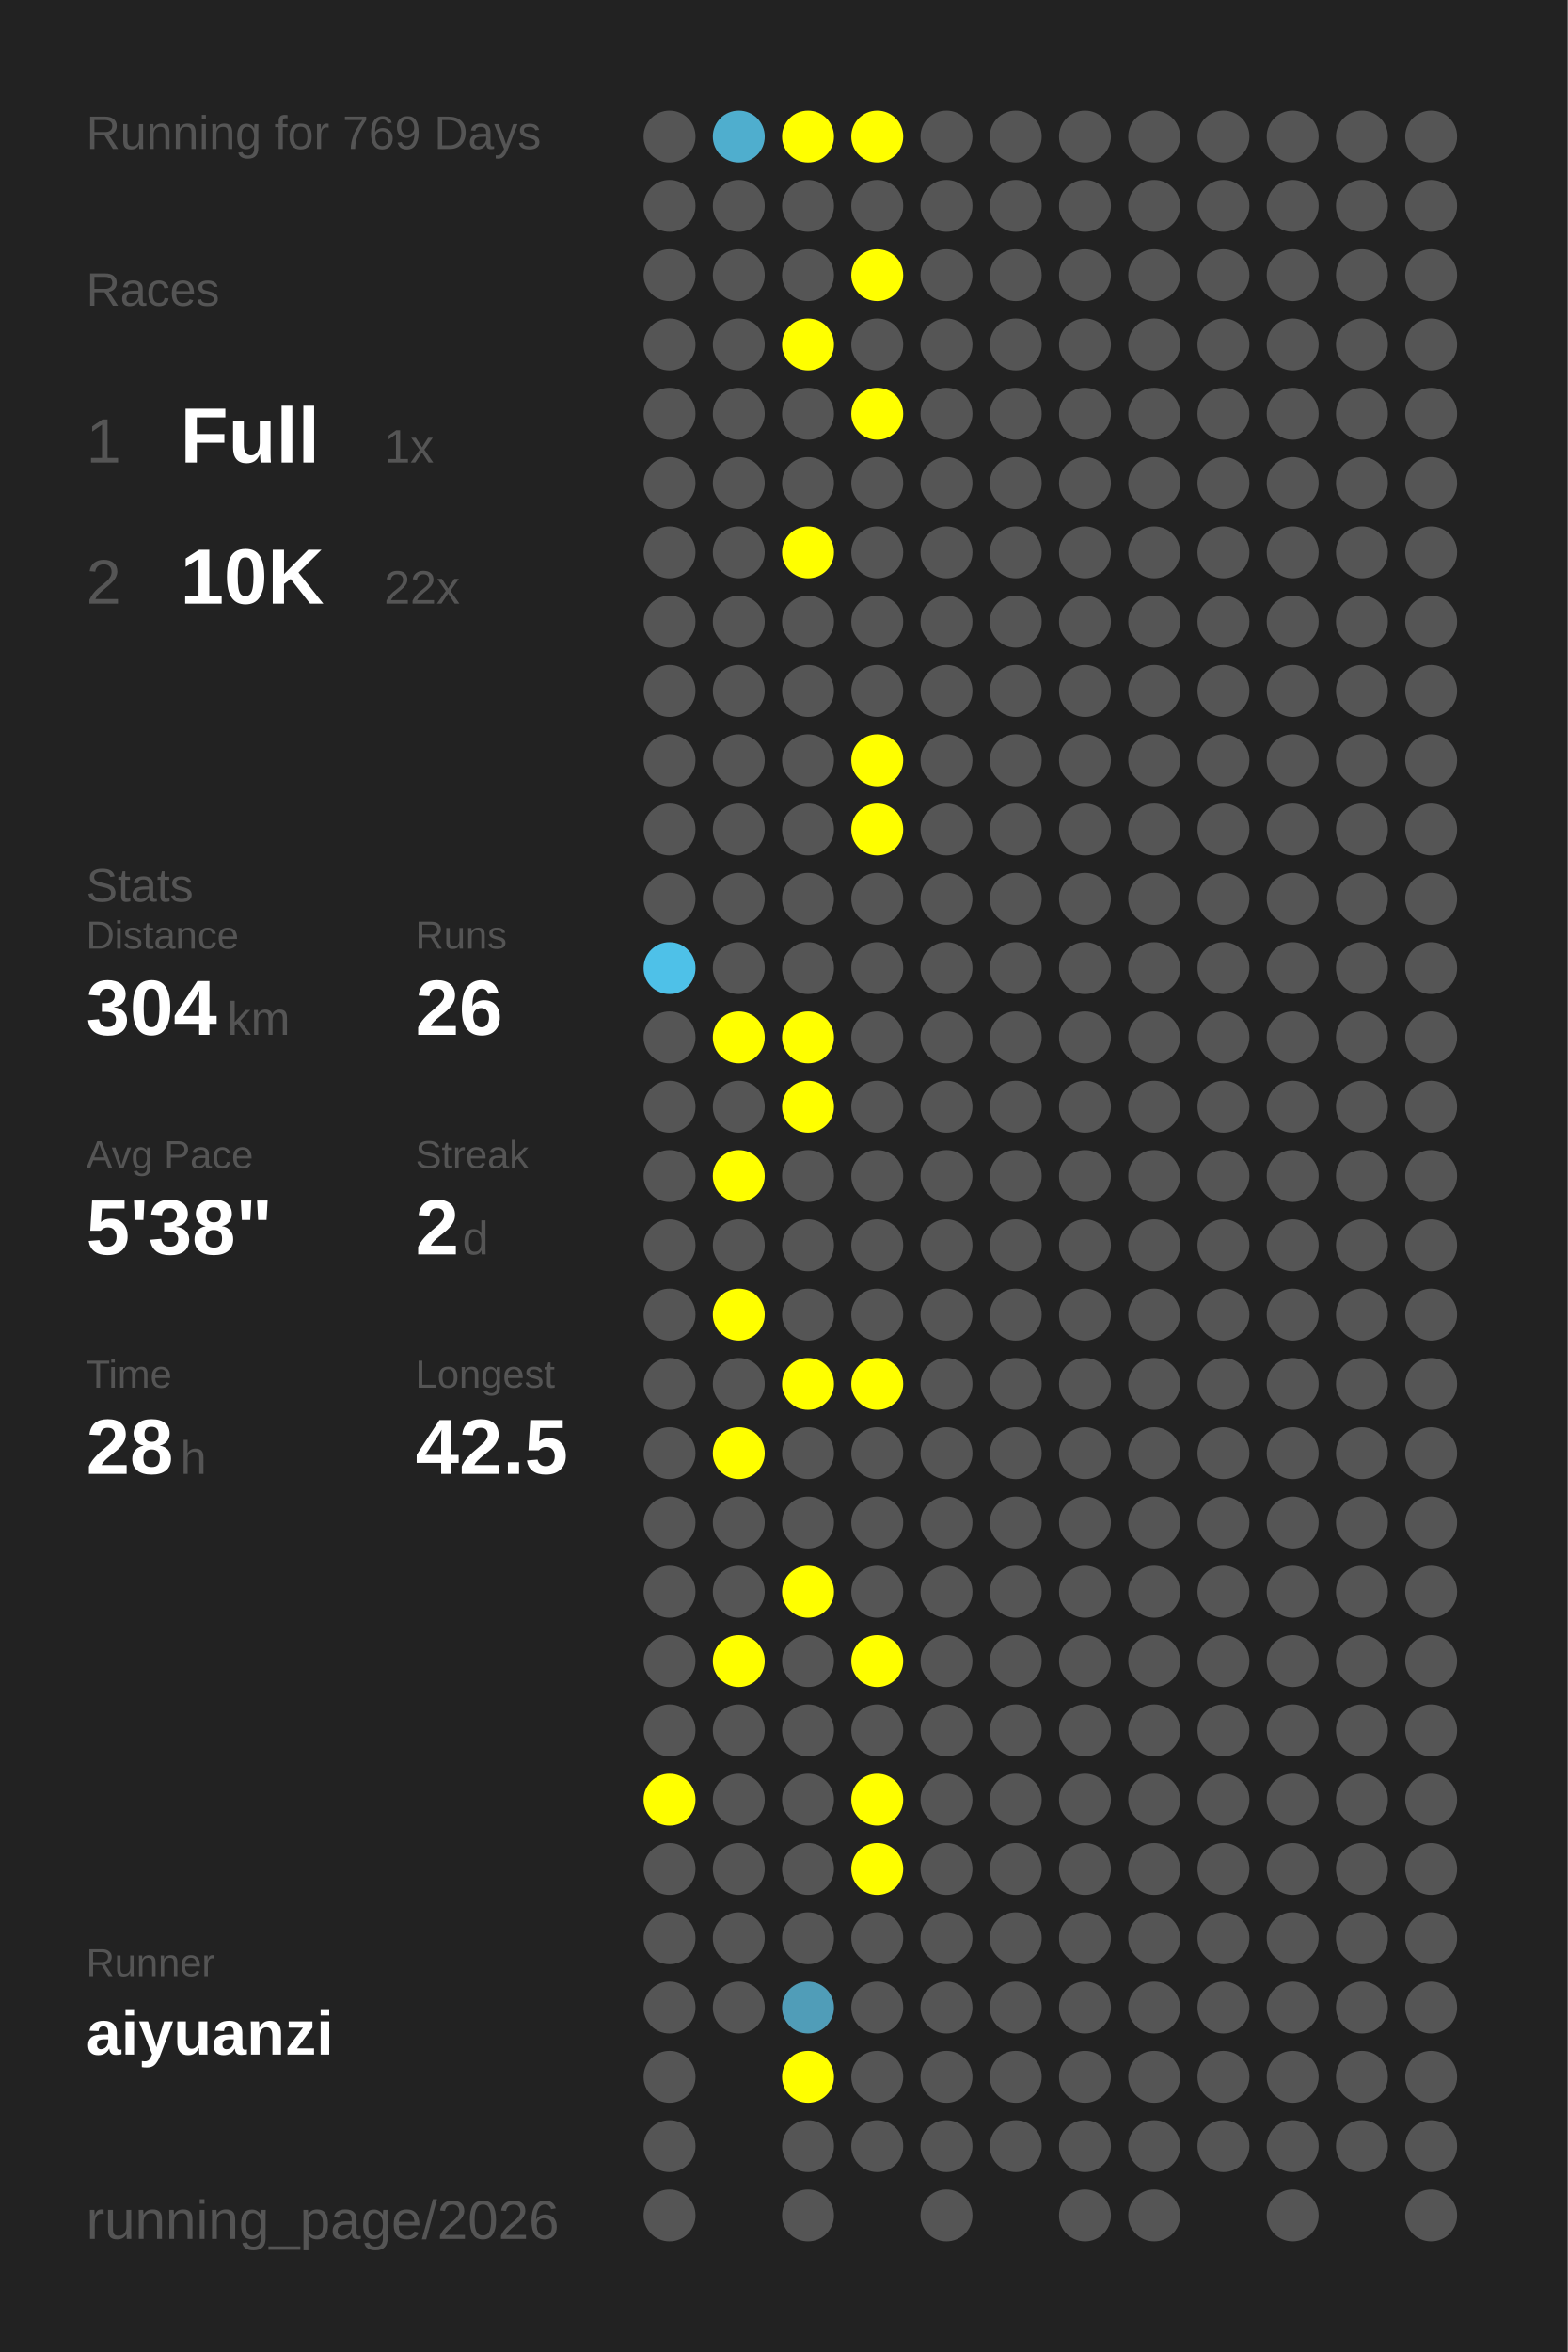
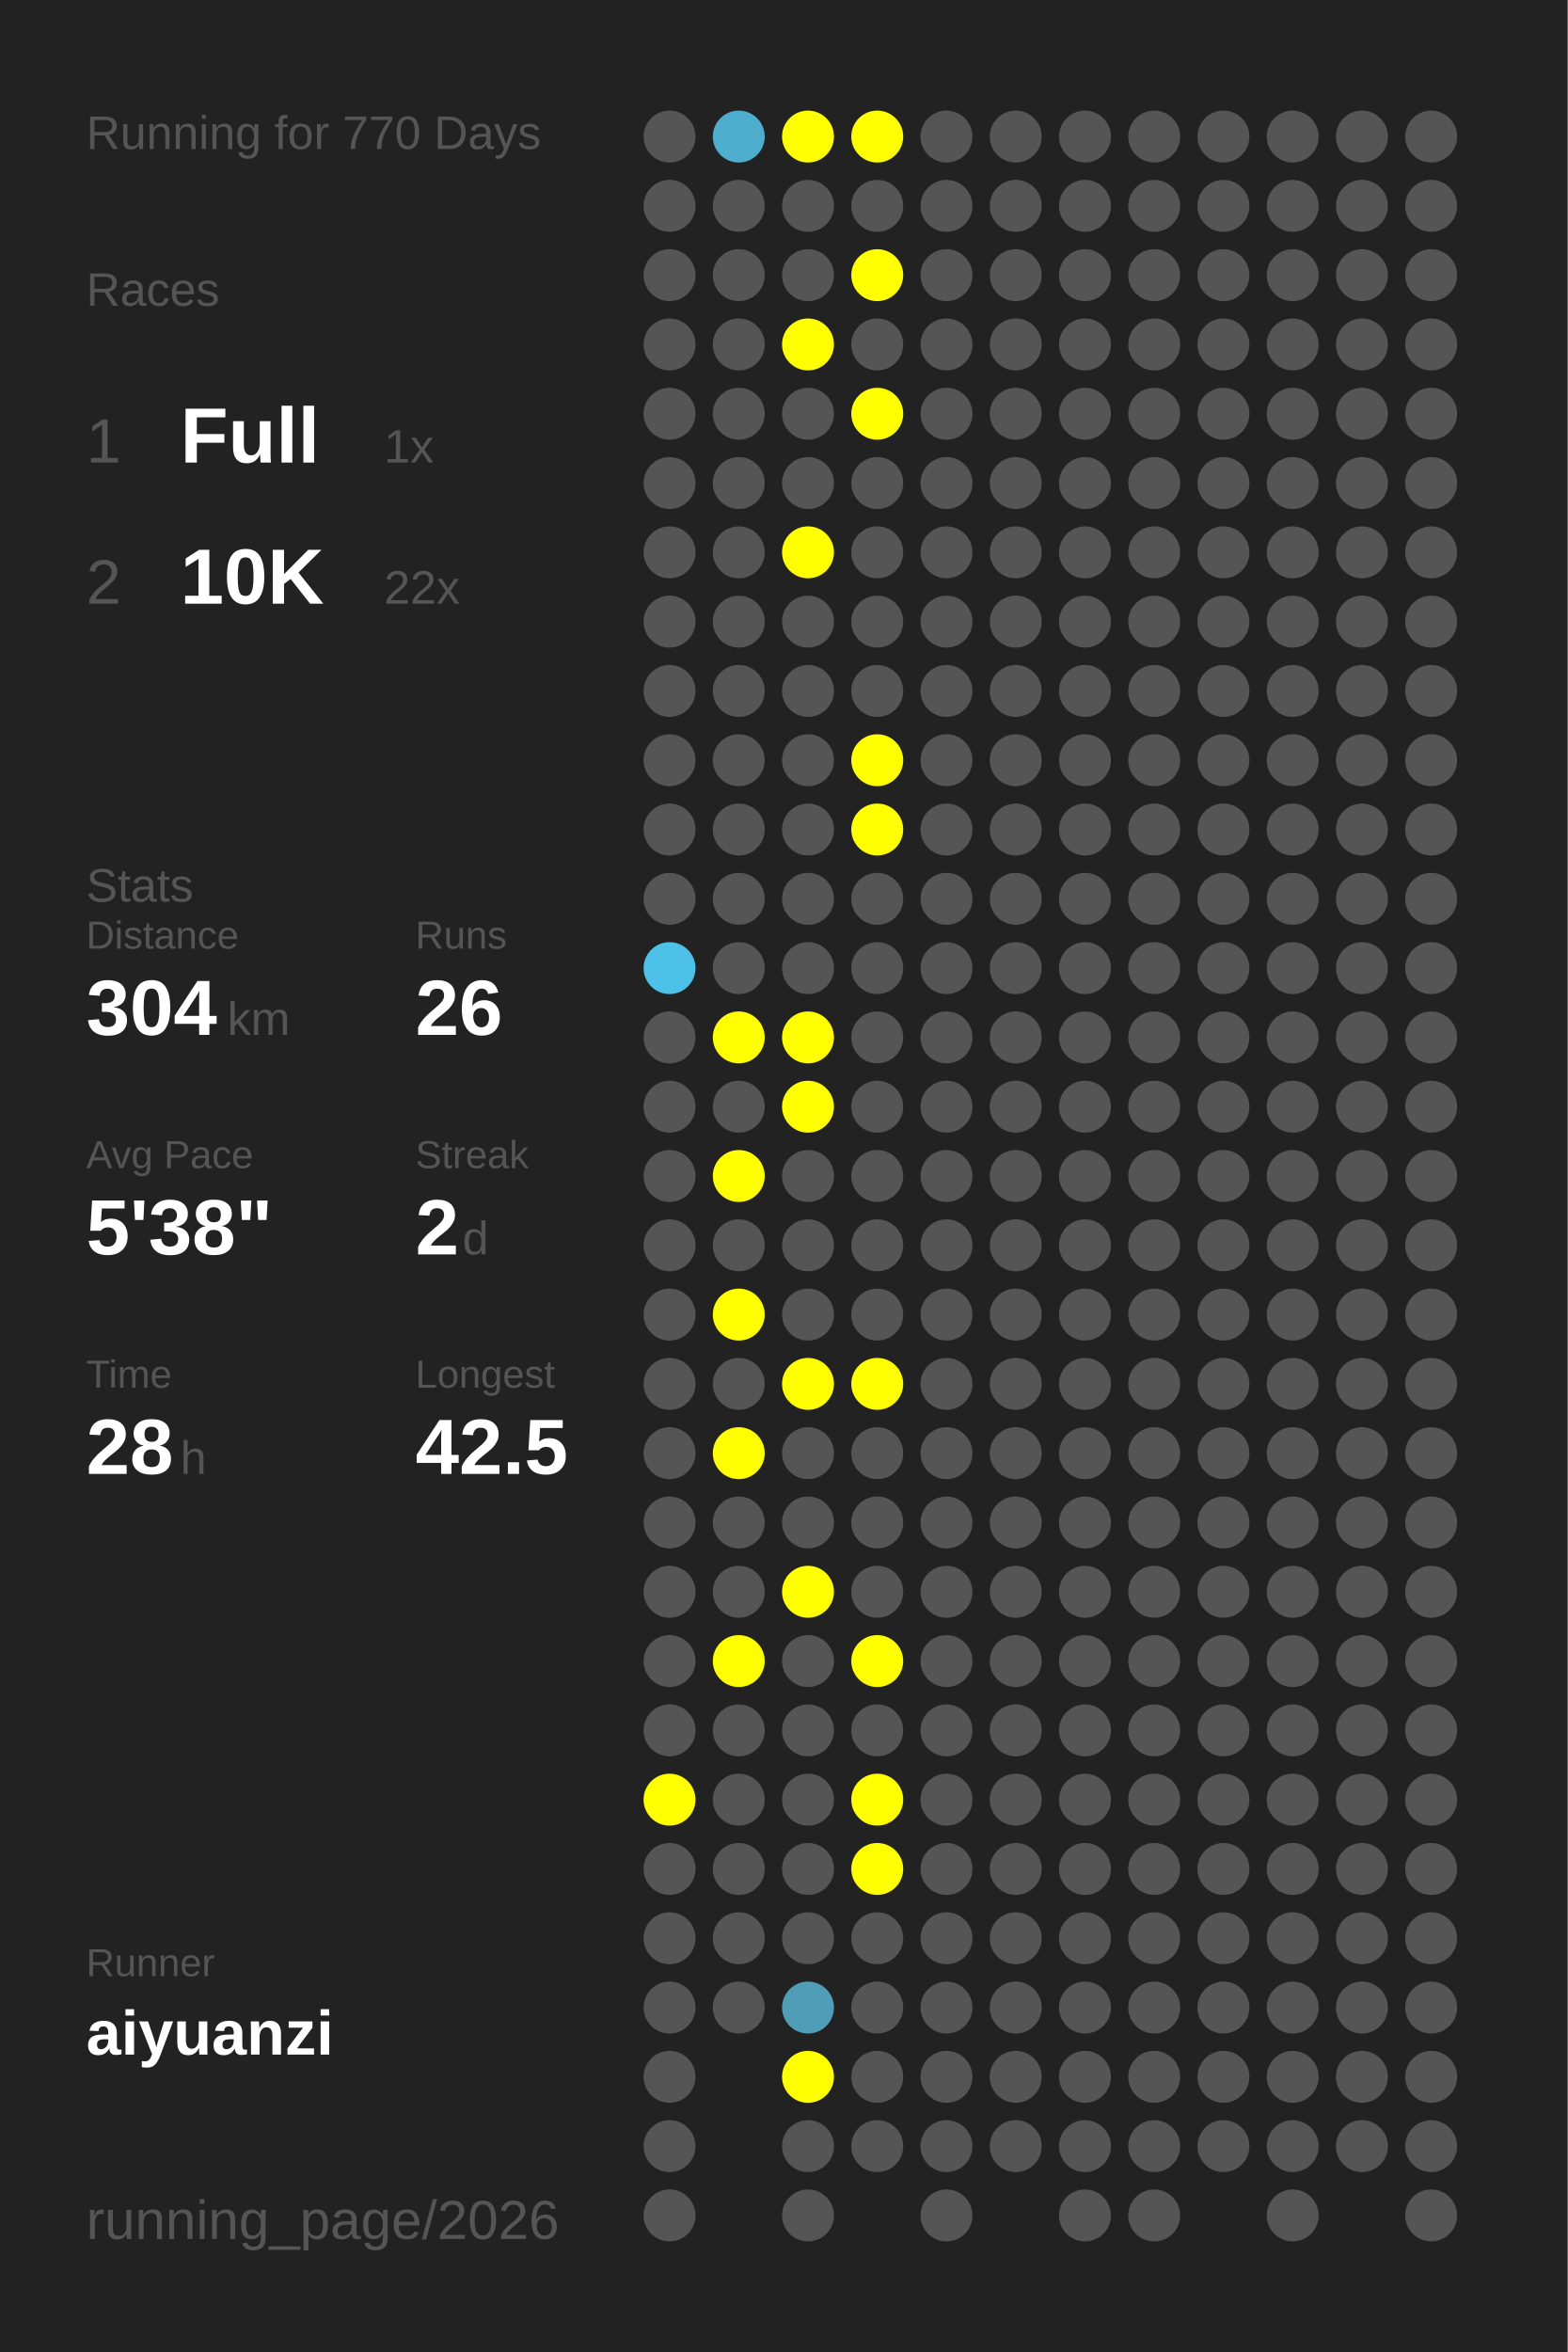
<svg xmlns="http://www.w3.org/2000/svg" baseProfile="full" height="300mm" version="1.1" viewBox="0,0,200,300" width="200mm">
  <defs />
  <rect fill="#222222" height="300" width="200" x="0" y="0" />
-   <text fill="#555555" style="font-size:6px; font-family:Arial;" x="11" y="19">Running for 769 Days</text>
+   <text fill="#555555" style="font-size:6px; font-family:Arial;" x="11" y="19">Running for 770 Days</text>
  <text fill="#555555" style="font-size:6px; font-family:Arial;" x="11" y="39">Races</text>
  <text fill="#555555" style="font-size:8px; font-family:Arial;" x="11" y="59">1</text>
  <text fill="#FFFFFF" style="font-size:10px; font-family:Arial; font-weight:bold;" x="23" y="59">Full</text>
  <text fill="#555555" style="font-size:6px; font-family:Arial;" x="49" y="59">1x</text>
  <text fill="#555555" style="font-size:8px; font-family:Arial;" x="11" y="77">2</text>
  <text fill="#FFFFFF" style="font-size:10px; font-family:Arial; font-weight:bold;" x="23" y="77">10K</text>
  <text fill="#555555" style="font-size:6px; font-family:Arial;" x="49" y="77">22x</text>
  <text fill="#555555" style="font-size:6px; font-family:Arial;" x="11" y="115">Stats</text>
  <text fill="#555555" style="font-size:5px; font-family:Arial;" x="11" y="121">Distance</text>
  <text fill="#FFFFFF" style="font-size:10px; font-family:Arial; font-weight:bold;" x="11" y="132">304</text>
  <text fill="#555555" style="font-size:6px; font-family:Arial;" x="29" y="132">km</text>
  <text fill="#555555" style="font-size:5px; font-family:Arial;" x="53" y="121">Runs</text>
  <text fill="#FFFFFF" style="font-size:10px; font-family:Arial; font-weight:bold;" x="53" y="132">26</text>
  <text fill="#555555" style="font-size:5px; font-family:Arial;" x="11" y="149">Avg Pace</text>
  <text fill="#FFFFFF" style="font-size:10px; font-family:Arial; font-weight:bold;" x="11" y="160">5'38"</text>
  <text fill="#555555" style="font-size:5px; font-family:Arial;" x="53" y="149">Streak</text>
  <text fill="#FFFFFF" style="font-size:10px; font-family:Arial; font-weight:bold;" x="53" y="160">2</text>
  <text fill="#555555" style="font-size:6px; font-family:Arial;" x="59" y="160">d</text>
  <text fill="#555555" style="font-size:5px; font-family:Arial;" x="11" y="177">Time</text>
  <text fill="#FFFFFF" style="font-size:10px; font-family:Arial; font-weight:bold;" x="11" y="188">28</text>
  <text fill="#555555" style="font-size:6px; font-family:Arial;" x="23" y="188">h</text>
  <text fill="#555555" style="font-size:5px; font-family:Arial;" x="53" y="177">Longest</text>
  <text fill="#FFFFFF" style="font-size:10px; font-family:Arial; font-weight:bold;" x="53" y="188">42.5</text>
  <text fill="#555555" style="font-size:5px; font-family:Arial;" x="11" y="252.065">Runner</text>
  <text fill="#FFFFFF" style="font-size:8px; font-family:Arial; font-weight:bold;" x="11" y="262.065">aiyuanzi</text>
  <text fill="#555555" style="font-size:7px; font-family:Arial;" x="11" y="285.581">running_page/2026</text>
  <circle cx="85.417" cy="17.419" fill="#555555" r="3.312" />
  <circle cx="85.417" cy="26.258" fill="#555555" r="3.312" />
  <circle cx="85.417" cy="35.097" fill="#555555" r="3.312" />
  <circle cx="85.417" cy="43.935" fill="#555555" r="3.312" />
  <circle cx="85.417" cy="52.774" fill="#555555" r="3.312" />
  <circle cx="85.417" cy="61.613" fill="#555555" r="3.312" />
  <circle cx="85.417" cy="70.452" fill="#555555" r="3.312" />
  <circle cx="85.417" cy="79.29" fill="#555555" r="3.312" />
  <circle cx="85.417" cy="88.129" fill="#555555" r="3.312" />
  <circle cx="85.417" cy="96.968" fill="#555555" r="3.312" />
  <circle cx="85.417" cy="105.806" fill="#555555" r="3.312" />
  <circle cx="85.417" cy="114.645" fill="#555555" r="3.312" />
  <circle cx="85.417" cy="123.484" fill="#4ec1e8" r="3.312" />
  <circle cx="85.417" cy="132.323" fill="#555555" r="3.312" />
  <circle cx="85.417" cy="141.161" fill="#555555" r="3.312" />
  <circle cx="85.417" cy="150" fill="#555555" r="3.312" />
  <circle cx="85.417" cy="158.839" fill="#555555" r="3.312" />
  <circle cx="85.417" cy="167.677" fill="#555555" r="3.312" />
  <circle cx="85.417" cy="176.516" fill="#555555" r="3.312" />
  <circle cx="85.417" cy="185.355" fill="#555555" r="3.312" />
  <circle cx="85.417" cy="194.194" fill="#555555" r="3.312" />
  <circle cx="85.417" cy="203.032" fill="#555555" r="3.312" />
  <circle cx="85.417" cy="211.871" fill="#555555" r="3.312" />
  <circle cx="85.417" cy="220.71" fill="#555555" r="3.312" />
  <circle cx="85.417" cy="229.548" fill="#FFFF00" r="3.312" />
  <circle cx="85.417" cy="238.387" fill="#555555" r="3.312" />
  <circle cx="85.417" cy="247.226" fill="#555555" r="3.312" />
  <circle cx="85.417" cy="256.065" fill="#555555" r="3.312" />
  <circle cx="85.417" cy="264.903" fill="#555555" r="3.312" />
  <circle cx="85.417" cy="273.742" fill="#555555" r="3.312" />
  <circle cx="85.417" cy="282.581" fill="#555555" r="3.312" />
  <circle cx="94.25" cy="17.419" fill="#4faece" r="3.312" />
  <circle cx="94.25" cy="26.258" fill="#555555" r="3.312" />
  <circle cx="94.25" cy="35.097" fill="#555555" r="3.312" />
  <circle cx="94.25" cy="43.935" fill="#555555" r="3.312" />
  <circle cx="94.25" cy="52.774" fill="#555555" r="3.312" />
  <circle cx="94.25" cy="61.613" fill="#555555" r="3.312" />
  <circle cx="94.25" cy="70.452" fill="#555555" r="3.312" />
  <circle cx="94.25" cy="79.29" fill="#555555" r="3.312" />
  <circle cx="94.25" cy="88.129" fill="#555555" r="3.312" />
  <circle cx="94.25" cy="96.968" fill="#555555" r="3.312" />
  <circle cx="94.25" cy="105.806" fill="#555555" r="3.312" />
  <circle cx="94.25" cy="114.645" fill="#555555" r="3.312" />
  <circle cx="94.25" cy="123.484" fill="#555555" r="3.312" />
  <circle cx="94.25" cy="132.323" fill="#FFFF00" r="3.312" />
  <circle cx="94.25" cy="141.161" fill="#555555" r="3.312" />
  <circle cx="94.25" cy="150" fill="#FFFF00" r="3.312" />
  <circle cx="94.25" cy="158.839" fill="#555555" r="3.312" />
  <circle cx="94.25" cy="167.677" fill="#FFFF00" r="3.312" />
  <circle cx="94.25" cy="176.516" fill="#555555" r="3.312" />
  <circle cx="94.25" cy="185.355" fill="#FFFF00" r="3.312" />
  <circle cx="94.25" cy="194.194" fill="#555555" r="3.312" />
  <circle cx="94.25" cy="203.032" fill="#555555" r="3.312" />
  <circle cx="94.25" cy="211.871" fill="#FFFF00" r="3.312" />
  <circle cx="94.25" cy="220.71" fill="#555555" r="3.312" />
  <circle cx="94.25" cy="229.548" fill="#555555" r="3.312" />
  <circle cx="94.25" cy="238.387" fill="#555555" r="3.312" />
  <circle cx="94.25" cy="247.226" fill="#555555" r="3.312" />
  <circle cx="94.25" cy="256.065" fill="#555555" r="3.312" />
  <circle cx="103.083" cy="17.419" fill="#FFFF00" r="3.312" />
  <circle cx="103.083" cy="26.258" fill="#555555" r="3.312" />
  <circle cx="103.083" cy="35.097" fill="#555555" r="3.312" />
  <circle cx="103.083" cy="43.935" fill="#FFFF00" r="3.312" />
  <circle cx="103.083" cy="52.774" fill="#555555" r="3.312" />
  <circle cx="103.083" cy="61.613" fill="#555555" r="3.312" />
  <circle cx="103.083" cy="70.452" fill="#FFFF00" r="3.312" />
  <circle cx="103.083" cy="79.29" fill="#555555" r="3.312" />
  <circle cx="103.083" cy="88.129" fill="#555555" r="3.312" />
  <circle cx="103.083" cy="96.968" fill="#555555" r="3.312" />
  <circle cx="103.083" cy="105.806" fill="#555555" r="3.312" />
  <circle cx="103.083" cy="114.645" fill="#555555" r="3.312" />
  <circle cx="103.083" cy="123.484" fill="#555555" r="3.312" />
  <circle cx="103.083" cy="132.323" fill="#FFFF00" r="3.312" />
  <circle cx="103.083" cy="141.161" fill="#FFFF00" r="3.312" />
  <circle cx="103.083" cy="150" fill="#555555" r="3.312" />
  <circle cx="103.083" cy="158.839" fill="#555555" r="3.312" />
  <circle cx="103.083" cy="167.677" fill="#555555" r="3.312" />
  <circle cx="103.083" cy="176.516" fill="#FFFF00" r="3.312" />
  <circle cx="103.083" cy="185.355" fill="#555555" r="3.312" />
  <circle cx="103.083" cy="194.194" fill="#555555" r="3.312" />
  <circle cx="103.083" cy="203.032" fill="#FFFF00" r="3.312" />
  <circle cx="103.083" cy="211.871" fill="#555555" r="3.312" />
  <circle cx="103.083" cy="220.71" fill="#555555" r="3.312" />
  <circle cx="103.083" cy="229.548" fill="#555555" r="3.312" />
  <circle cx="103.083" cy="238.387" fill="#555555" r="3.312" />
  <circle cx="103.083" cy="247.226" fill="#555555" r="3.312" />
  <circle cx="103.083" cy="256.065" fill="#509db8" r="3.312" />
  <circle cx="103.083" cy="264.903" fill="#FFFF00" r="3.312" />
  <circle cx="103.083" cy="273.742" fill="#555555" r="3.312" />
  <circle cx="103.083" cy="282.581" fill="#555555" r="3.312" />
  <circle cx="111.917" cy="17.419" fill="#FFFF00" r="3.312" />
  <circle cx="111.917" cy="26.258" fill="#555555" r="3.312" />
  <circle cx="111.917" cy="35.097" fill="#FFFF00" r="3.312" />
  <circle cx="111.917" cy="43.935" fill="#555555" r="3.312" />
  <circle cx="111.917" cy="52.774" fill="#FFFF00" r="3.312" />
  <circle cx="111.917" cy="61.613" fill="#555555" r="3.312" />
  <circle cx="111.917" cy="70.452" fill="#555555" r="3.312" />
  <circle cx="111.917" cy="79.29" fill="#555555" r="3.312" />
  <circle cx="111.917" cy="88.129" fill="#555555" r="3.312" />
  <circle cx="111.917" cy="96.968" fill="#FFFF00" r="3.312" />
  <circle cx="111.917" cy="105.806" fill="#FFFF00" r="3.312" />
  <circle cx="111.917" cy="114.645" fill="#555555" r="3.312" />
  <circle cx="111.917" cy="123.484" fill="#555555" r="3.312" />
  <circle cx="111.917" cy="132.323" fill="#555555" r="3.312" />
  <circle cx="111.917" cy="141.161" fill="#555555" r="3.312" />
  <circle cx="111.917" cy="150" fill="#555555" r="3.312" />
  <circle cx="111.917" cy="158.839" fill="#555555" r="3.312" />
  <circle cx="111.917" cy="167.677" fill="#555555" r="3.312" />
  <circle cx="111.917" cy="176.516" fill="#FFFF00" r="3.312" />
  <circle cx="111.917" cy="185.355" fill="#555555" r="3.312" />
  <circle cx="111.917" cy="194.194" fill="#555555" r="3.312" />
  <circle cx="111.917" cy="203.032" fill="#555555" r="3.312" />
  <circle cx="111.917" cy="211.871" fill="#FFFF00" r="3.312" />
  <circle cx="111.917" cy="220.71" fill="#555555" r="3.312" />
  <circle cx="111.917" cy="229.548" fill="#FFFF00" r="3.312" />
  <circle cx="111.917" cy="238.387" fill="#FFFF00" r="3.312" />
  <circle cx="111.917" cy="247.226" fill="#555555" r="3.312" />
  <circle cx="111.917" cy="256.065" fill="#555555" r="3.312" />
  <circle cx="111.917" cy="264.903" fill="#555555" r="3.312" />
  <circle cx="111.917" cy="273.742" fill="#555555" r="3.312" />
  <circle cx="120.75" cy="17.419" fill="#555555" r="3.312" />
  <circle cx="120.75" cy="26.258" fill="#555555" r="3.312" />
  <circle cx="120.75" cy="35.097" fill="#555555" r="3.312" />
  <circle cx="120.75" cy="43.935" fill="#555555" r="3.312" />
  <circle cx="120.75" cy="52.774" fill="#555555" r="3.312" />
  <circle cx="120.75" cy="61.613" fill="#555555" r="3.312" />
  <circle cx="120.75" cy="70.452" fill="#555555" r="3.312" />
  <circle cx="120.75" cy="79.29" fill="#555555" r="3.312" />
  <circle cx="120.75" cy="88.129" fill="#555555" r="3.312" />
  <circle cx="120.75" cy="96.968" fill="#555555" r="3.312" />
  <circle cx="120.75" cy="105.806" fill="#555555" r="3.312" />
  <circle cx="120.75" cy="114.645" fill="#555555" r="3.312" />
  <circle cx="120.75" cy="123.484" fill="#555555" r="3.312" />
  <circle cx="120.75" cy="132.323" fill="#555555" r="3.312" />
  <circle cx="120.75" cy="141.161" fill="#555555" r="3.312" />
  <circle cx="120.75" cy="150" fill="#555555" r="3.312" />
  <circle cx="120.75" cy="158.839" fill="#555555" r="3.312" />
  <circle cx="120.75" cy="167.677" fill="#555555" r="3.312" />
  <circle cx="120.75" cy="176.516" fill="#555555" r="3.312" />
  <circle cx="120.75" cy="185.355" fill="#555555" r="3.312" />
  <circle cx="120.75" cy="194.194" fill="#555555" r="3.312" />
  <circle cx="120.75" cy="203.032" fill="#555555" r="3.312" />
  <circle cx="120.75" cy="211.871" fill="#555555" r="3.312" />
  <circle cx="120.75" cy="220.71" fill="#555555" r="3.312" />
  <circle cx="120.75" cy="229.548" fill="#555555" r="3.312" />
  <circle cx="120.75" cy="238.387" fill="#555555" r="3.312" />
  <circle cx="120.75" cy="247.226" fill="#555555" r="3.312" />
  <circle cx="120.75" cy="256.065" fill="#555555" r="3.312" />
  <circle cx="120.75" cy="264.903" fill="#555555" r="3.312" />
  <circle cx="120.75" cy="273.742" fill="#555555" r="3.312" />
  <circle cx="120.75" cy="282.581" fill="#555555" r="3.312" />
  <circle cx="129.583" cy="17.419" fill="#555555" r="3.312" />
  <circle cx="129.583" cy="26.258" fill="#555555" r="3.312" />
  <circle cx="129.583" cy="35.097" fill="#555555" r="3.312" />
  <circle cx="129.583" cy="43.935" fill="#555555" r="3.312" />
  <circle cx="129.583" cy="52.774" fill="#555555" r="3.312" />
  <circle cx="129.583" cy="61.613" fill="#555555" r="3.312" />
  <circle cx="129.583" cy="70.452" fill="#555555" r="3.312" />
  <circle cx="129.583" cy="79.29" fill="#555555" r="3.312" />
  <circle cx="129.583" cy="88.129" fill="#555555" r="3.312" />
  <circle cx="129.583" cy="96.968" fill="#555555" r="3.312" />
  <circle cx="129.583" cy="105.806" fill="#555555" r="3.312" />
  <circle cx="129.583" cy="114.645" fill="#555555" r="3.312" />
  <circle cx="129.583" cy="123.484" fill="#555555" r="3.312" />
  <circle cx="129.583" cy="132.323" fill="#555555" r="3.312" />
  <circle cx="129.583" cy="141.161" fill="#555555" r="3.312" />
  <circle cx="129.583" cy="150" fill="#555555" r="3.312" />
  <circle cx="129.583" cy="158.839" fill="#555555" r="3.312" />
  <circle cx="129.583" cy="167.677" fill="#555555" r="3.312" />
  <circle cx="129.583" cy="176.516" fill="#555555" r="3.312" />
  <circle cx="129.583" cy="185.355" fill="#555555" r="3.312" />
  <circle cx="129.583" cy="194.194" fill="#555555" r="3.312" />
  <circle cx="129.583" cy="203.032" fill="#555555" r="3.312" />
  <circle cx="129.583" cy="211.871" fill="#555555" r="3.312" />
  <circle cx="129.583" cy="220.71" fill="#555555" r="3.312" />
  <circle cx="129.583" cy="229.548" fill="#555555" r="3.312" />
  <circle cx="129.583" cy="238.387" fill="#555555" r="3.312" />
  <circle cx="129.583" cy="247.226" fill="#555555" r="3.312" />
  <circle cx="129.583" cy="256.065" fill="#555555" r="3.312" />
  <circle cx="129.583" cy="264.903" fill="#555555" r="3.312" />
  <circle cx="129.583" cy="273.742" fill="#555555" r="3.312" />
  <circle cx="138.417" cy="17.419" fill="#555555" r="3.312" />
  <circle cx="138.417" cy="26.258" fill="#555555" r="3.312" />
  <circle cx="138.417" cy="35.097" fill="#555555" r="3.312" />
  <circle cx="138.417" cy="43.935" fill="#555555" r="3.312" />
  <circle cx="138.417" cy="52.774" fill="#555555" r="3.312" />
  <circle cx="138.417" cy="61.613" fill="#555555" r="3.312" />
  <circle cx="138.417" cy="70.452" fill="#555555" r="3.312" />
  <circle cx="138.417" cy="79.29" fill="#555555" r="3.312" />
  <circle cx="138.417" cy="88.129" fill="#555555" r="3.312" />
  <circle cx="138.417" cy="96.968" fill="#555555" r="3.312" />
  <circle cx="138.417" cy="105.806" fill="#555555" r="3.312" />
  <circle cx="138.417" cy="114.645" fill="#555555" r="3.312" />
  <circle cx="138.417" cy="123.484" fill="#555555" r="3.312" />
  <circle cx="138.417" cy="132.323" fill="#555555" r="3.312" />
  <circle cx="138.417" cy="141.161" fill="#555555" r="3.312" />
  <circle cx="138.417" cy="150" fill="#555555" r="3.312" />
  <circle cx="138.417" cy="158.839" fill="#555555" r="3.312" />
  <circle cx="138.417" cy="167.677" fill="#555555" r="3.312" />
  <circle cx="138.417" cy="176.516" fill="#555555" r="3.312" />
  <circle cx="138.417" cy="185.355" fill="#555555" r="3.312" />
  <circle cx="138.417" cy="194.194" fill="#555555" r="3.312" />
  <circle cx="138.417" cy="203.032" fill="#555555" r="3.312" />
  <circle cx="138.417" cy="211.871" fill="#555555" r="3.312" />
  <circle cx="138.417" cy="220.71" fill="#555555" r="3.312" />
  <circle cx="138.417" cy="229.548" fill="#555555" r="3.312" />
  <circle cx="138.417" cy="238.387" fill="#555555" r="3.312" />
  <circle cx="138.417" cy="247.226" fill="#555555" r="3.312" />
  <circle cx="138.417" cy="256.065" fill="#555555" r="3.312" />
  <circle cx="138.417" cy="264.903" fill="#555555" r="3.312" />
  <circle cx="138.417" cy="273.742" fill="#555555" r="3.312" />
  <circle cx="138.417" cy="282.581" fill="#555555" r="3.312" />
  <circle cx="147.25" cy="17.419" fill="#555555" r="3.312" />
  <circle cx="147.25" cy="26.258" fill="#555555" r="3.312" />
  <circle cx="147.25" cy="35.097" fill="#555555" r="3.312" />
  <circle cx="147.25" cy="43.935" fill="#555555" r="3.312" />
  <circle cx="147.25" cy="52.774" fill="#555555" r="3.312" />
  <circle cx="147.25" cy="61.613" fill="#555555" r="3.312" />
  <circle cx="147.25" cy="70.452" fill="#555555" r="3.312" />
  <circle cx="147.25" cy="79.29" fill="#555555" r="3.312" />
  <circle cx="147.25" cy="88.129" fill="#555555" r="3.312" />
  <circle cx="147.25" cy="96.968" fill="#555555" r="3.312" />
  <circle cx="147.25" cy="105.806" fill="#555555" r="3.312" />
  <circle cx="147.25" cy="114.645" fill="#555555" r="3.312" />
  <circle cx="147.25" cy="123.484" fill="#555555" r="3.312" />
  <circle cx="147.25" cy="132.323" fill="#555555" r="3.312" />
  <circle cx="147.25" cy="141.161" fill="#555555" r="3.312" />
  <circle cx="147.25" cy="150" fill="#555555" r="3.312" />
  <circle cx="147.25" cy="158.839" fill="#555555" r="3.312" />
  <circle cx="147.25" cy="167.677" fill="#555555" r="3.312" />
  <circle cx="147.25" cy="176.516" fill="#555555" r="3.312" />
  <circle cx="147.25" cy="185.355" fill="#555555" r="3.312" />
  <circle cx="147.25" cy="194.194" fill="#555555" r="3.312" />
  <circle cx="147.25" cy="203.032" fill="#555555" r="3.312" />
  <circle cx="147.25" cy="211.871" fill="#555555" r="3.312" />
  <circle cx="147.25" cy="220.71" fill="#555555" r="3.312" />
  <circle cx="147.25" cy="229.548" fill="#555555" r="3.312" />
  <circle cx="147.25" cy="238.387" fill="#555555" r="3.312" />
  <circle cx="147.25" cy="247.226" fill="#555555" r="3.312" />
  <circle cx="147.25" cy="256.065" fill="#555555" r="3.312" />
  <circle cx="147.25" cy="264.903" fill="#555555" r="3.312" />
  <circle cx="147.25" cy="273.742" fill="#555555" r="3.312" />
  <circle cx="147.25" cy="282.581" fill="#555555" r="3.312" />
  <circle cx="156.083" cy="17.419" fill="#555555" r="3.312" />
  <circle cx="156.083" cy="26.258" fill="#555555" r="3.312" />
  <circle cx="156.083" cy="35.097" fill="#555555" r="3.312" />
  <circle cx="156.083" cy="43.935" fill="#555555" r="3.312" />
  <circle cx="156.083" cy="52.774" fill="#555555" r="3.312" />
  <circle cx="156.083" cy="61.613" fill="#555555" r="3.312" />
  <circle cx="156.083" cy="70.452" fill="#555555" r="3.312" />
  <circle cx="156.083" cy="79.29" fill="#555555" r="3.312" />
  <circle cx="156.083" cy="88.129" fill="#555555" r="3.312" />
  <circle cx="156.083" cy="96.968" fill="#555555" r="3.312" />
  <circle cx="156.083" cy="105.806" fill="#555555" r="3.312" />
  <circle cx="156.083" cy="114.645" fill="#555555" r="3.312" />
  <circle cx="156.083" cy="123.484" fill="#555555" r="3.312" />
  <circle cx="156.083" cy="132.323" fill="#555555" r="3.312" />
  <circle cx="156.083" cy="141.161" fill="#555555" r="3.312" />
  <circle cx="156.083" cy="150" fill="#555555" r="3.312" />
  <circle cx="156.083" cy="158.839" fill="#555555" r="3.312" />
  <circle cx="156.083" cy="167.677" fill="#555555" r="3.312" />
  <circle cx="156.083" cy="176.516" fill="#555555" r="3.312" />
  <circle cx="156.083" cy="185.355" fill="#555555" r="3.312" />
  <circle cx="156.083" cy="194.194" fill="#555555" r="3.312" />
  <circle cx="156.083" cy="203.032" fill="#555555" r="3.312" />
  <circle cx="156.083" cy="211.871" fill="#555555" r="3.312" />
  <circle cx="156.083" cy="220.71" fill="#555555" r="3.312" />
  <circle cx="156.083" cy="229.548" fill="#555555" r="3.312" />
  <circle cx="156.083" cy="238.387" fill="#555555" r="3.312" />
  <circle cx="156.083" cy="247.226" fill="#555555" r="3.312" />
  <circle cx="156.083" cy="256.065" fill="#555555" r="3.312" />
  <circle cx="156.083" cy="264.903" fill="#555555" r="3.312" />
  <circle cx="156.083" cy="273.742" fill="#555555" r="3.312" />
  <circle cx="164.917" cy="17.419" fill="#555555" r="3.312" />
  <circle cx="164.917" cy="26.258" fill="#555555" r="3.312" />
  <circle cx="164.917" cy="35.097" fill="#555555" r="3.312" />
  <circle cx="164.917" cy="43.935" fill="#555555" r="3.312" />
  <circle cx="164.917" cy="52.774" fill="#555555" r="3.312" />
  <circle cx="164.917" cy="61.613" fill="#555555" r="3.312" />
  <circle cx="164.917" cy="70.452" fill="#555555" r="3.312" />
  <circle cx="164.917" cy="79.29" fill="#555555" r="3.312" />
  <circle cx="164.917" cy="88.129" fill="#555555" r="3.312" />
  <circle cx="164.917" cy="96.968" fill="#555555" r="3.312" />
  <circle cx="164.917" cy="105.806" fill="#555555" r="3.312" />
  <circle cx="164.917" cy="114.645" fill="#555555" r="3.312" />
  <circle cx="164.917" cy="123.484" fill="#555555" r="3.312" />
  <circle cx="164.917" cy="132.323" fill="#555555" r="3.312" />
  <circle cx="164.917" cy="141.161" fill="#555555" r="3.312" />
  <circle cx="164.917" cy="150" fill="#555555" r="3.312" />
  <circle cx="164.917" cy="158.839" fill="#555555" r="3.312" />
  <circle cx="164.917" cy="167.677" fill="#555555" r="3.312" />
  <circle cx="164.917" cy="176.516" fill="#555555" r="3.312" />
  <circle cx="164.917" cy="185.355" fill="#555555" r="3.312" />
  <circle cx="164.917" cy="194.194" fill="#555555" r="3.312" />
  <circle cx="164.917" cy="203.032" fill="#555555" r="3.312" />
  <circle cx="164.917" cy="211.871" fill="#555555" r="3.312" />
  <circle cx="164.917" cy="220.71" fill="#555555" r="3.312" />
  <circle cx="164.917" cy="229.548" fill="#555555" r="3.312" />
  <circle cx="164.917" cy="238.387" fill="#555555" r="3.312" />
  <circle cx="164.917" cy="247.226" fill="#555555" r="3.312" />
  <circle cx="164.917" cy="256.065" fill="#555555" r="3.312" />
  <circle cx="164.917" cy="264.903" fill="#555555" r="3.312" />
  <circle cx="164.917" cy="273.742" fill="#555555" r="3.312" />
  <circle cx="164.917" cy="282.581" fill="#555555" r="3.312" />
  <circle cx="173.75" cy="17.419" fill="#555555" r="3.312" />
  <circle cx="173.75" cy="26.258" fill="#555555" r="3.312" />
  <circle cx="173.75" cy="35.097" fill="#555555" r="3.312" />
  <circle cx="173.75" cy="43.935" fill="#555555" r="3.312" />
  <circle cx="173.75" cy="52.774" fill="#555555" r="3.312" />
  <circle cx="173.75" cy="61.613" fill="#555555" r="3.312" />
  <circle cx="173.75" cy="70.452" fill="#555555" r="3.312" />
  <circle cx="173.75" cy="79.29" fill="#555555" r="3.312" />
  <circle cx="173.75" cy="88.129" fill="#555555" r="3.312" />
  <circle cx="173.75" cy="96.968" fill="#555555" r="3.312" />
  <circle cx="173.75" cy="105.806" fill="#555555" r="3.312" />
  <circle cx="173.75" cy="114.645" fill="#555555" r="3.312" />
  <circle cx="173.75" cy="123.484" fill="#555555" r="3.312" />
  <circle cx="173.75" cy="132.323" fill="#555555" r="3.312" />
  <circle cx="173.75" cy="141.161" fill="#555555" r="3.312" />
  <circle cx="173.75" cy="150" fill="#555555" r="3.312" />
  <circle cx="173.75" cy="158.839" fill="#555555" r="3.312" />
  <circle cx="173.75" cy="167.677" fill="#555555" r="3.312" />
  <circle cx="173.75" cy="176.516" fill="#555555" r="3.312" />
  <circle cx="173.75" cy="185.355" fill="#555555" r="3.312" />
  <circle cx="173.75" cy="194.194" fill="#555555" r="3.312" />
  <circle cx="173.75" cy="203.032" fill="#555555" r="3.312" />
  <circle cx="173.75" cy="211.871" fill="#555555" r="3.312" />
  <circle cx="173.75" cy="220.71" fill="#555555" r="3.312" />
  <circle cx="173.75" cy="229.548" fill="#555555" r="3.312" />
  <circle cx="173.75" cy="238.387" fill="#555555" r="3.312" />
  <circle cx="173.75" cy="247.226" fill="#555555" r="3.312" />
  <circle cx="173.75" cy="256.065" fill="#555555" r="3.312" />
  <circle cx="173.75" cy="264.903" fill="#555555" r="3.312" />
  <circle cx="173.75" cy="273.742" fill="#555555" r="3.312" />
  <circle cx="182.583" cy="17.419" fill="#555555" r="3.312" />
  <circle cx="182.583" cy="26.258" fill="#555555" r="3.312" />
  <circle cx="182.583" cy="35.097" fill="#555555" r="3.312" />
  <circle cx="182.583" cy="43.935" fill="#555555" r="3.312" />
  <circle cx="182.583" cy="52.774" fill="#555555" r="3.312" />
  <circle cx="182.583" cy="61.613" fill="#555555" r="3.312" />
  <circle cx="182.583" cy="70.452" fill="#555555" r="3.312" />
  <circle cx="182.583" cy="79.29" fill="#555555" r="3.312" />
  <circle cx="182.583" cy="88.129" fill="#555555" r="3.312" />
  <circle cx="182.583" cy="96.968" fill="#555555" r="3.312" />
  <circle cx="182.583" cy="105.806" fill="#555555" r="3.312" />
  <circle cx="182.583" cy="114.645" fill="#555555" r="3.312" />
  <circle cx="182.583" cy="123.484" fill="#555555" r="3.312" />
  <circle cx="182.583" cy="132.323" fill="#555555" r="3.312" />
  <circle cx="182.583" cy="141.161" fill="#555555" r="3.312" />
  <circle cx="182.583" cy="150" fill="#555555" r="3.312" />
  <circle cx="182.583" cy="158.839" fill="#555555" r="3.312" />
  <circle cx="182.583" cy="167.677" fill="#555555" r="3.312" />
  <circle cx="182.583" cy="176.516" fill="#555555" r="3.312" />
  <circle cx="182.583" cy="185.355" fill="#555555" r="3.312" />
  <circle cx="182.583" cy="194.194" fill="#555555" r="3.312" />
  <circle cx="182.583" cy="203.032" fill="#555555" r="3.312" />
  <circle cx="182.583" cy="211.871" fill="#555555" r="3.312" />
  <circle cx="182.583" cy="220.71" fill="#555555" r="3.312" />
  <circle cx="182.583" cy="229.548" fill="#555555" r="3.312" />
  <circle cx="182.583" cy="238.387" fill="#555555" r="3.312" />
  <circle cx="182.583" cy="247.226" fill="#555555" r="3.312" />
  <circle cx="182.583" cy="256.065" fill="#555555" r="3.312" />
  <circle cx="182.583" cy="264.903" fill="#555555" r="3.312" />
  <circle cx="182.583" cy="273.742" fill="#555555" r="3.312" />
  <circle cx="182.583" cy="282.581" fill="#555555" r="3.312" />
</svg>
